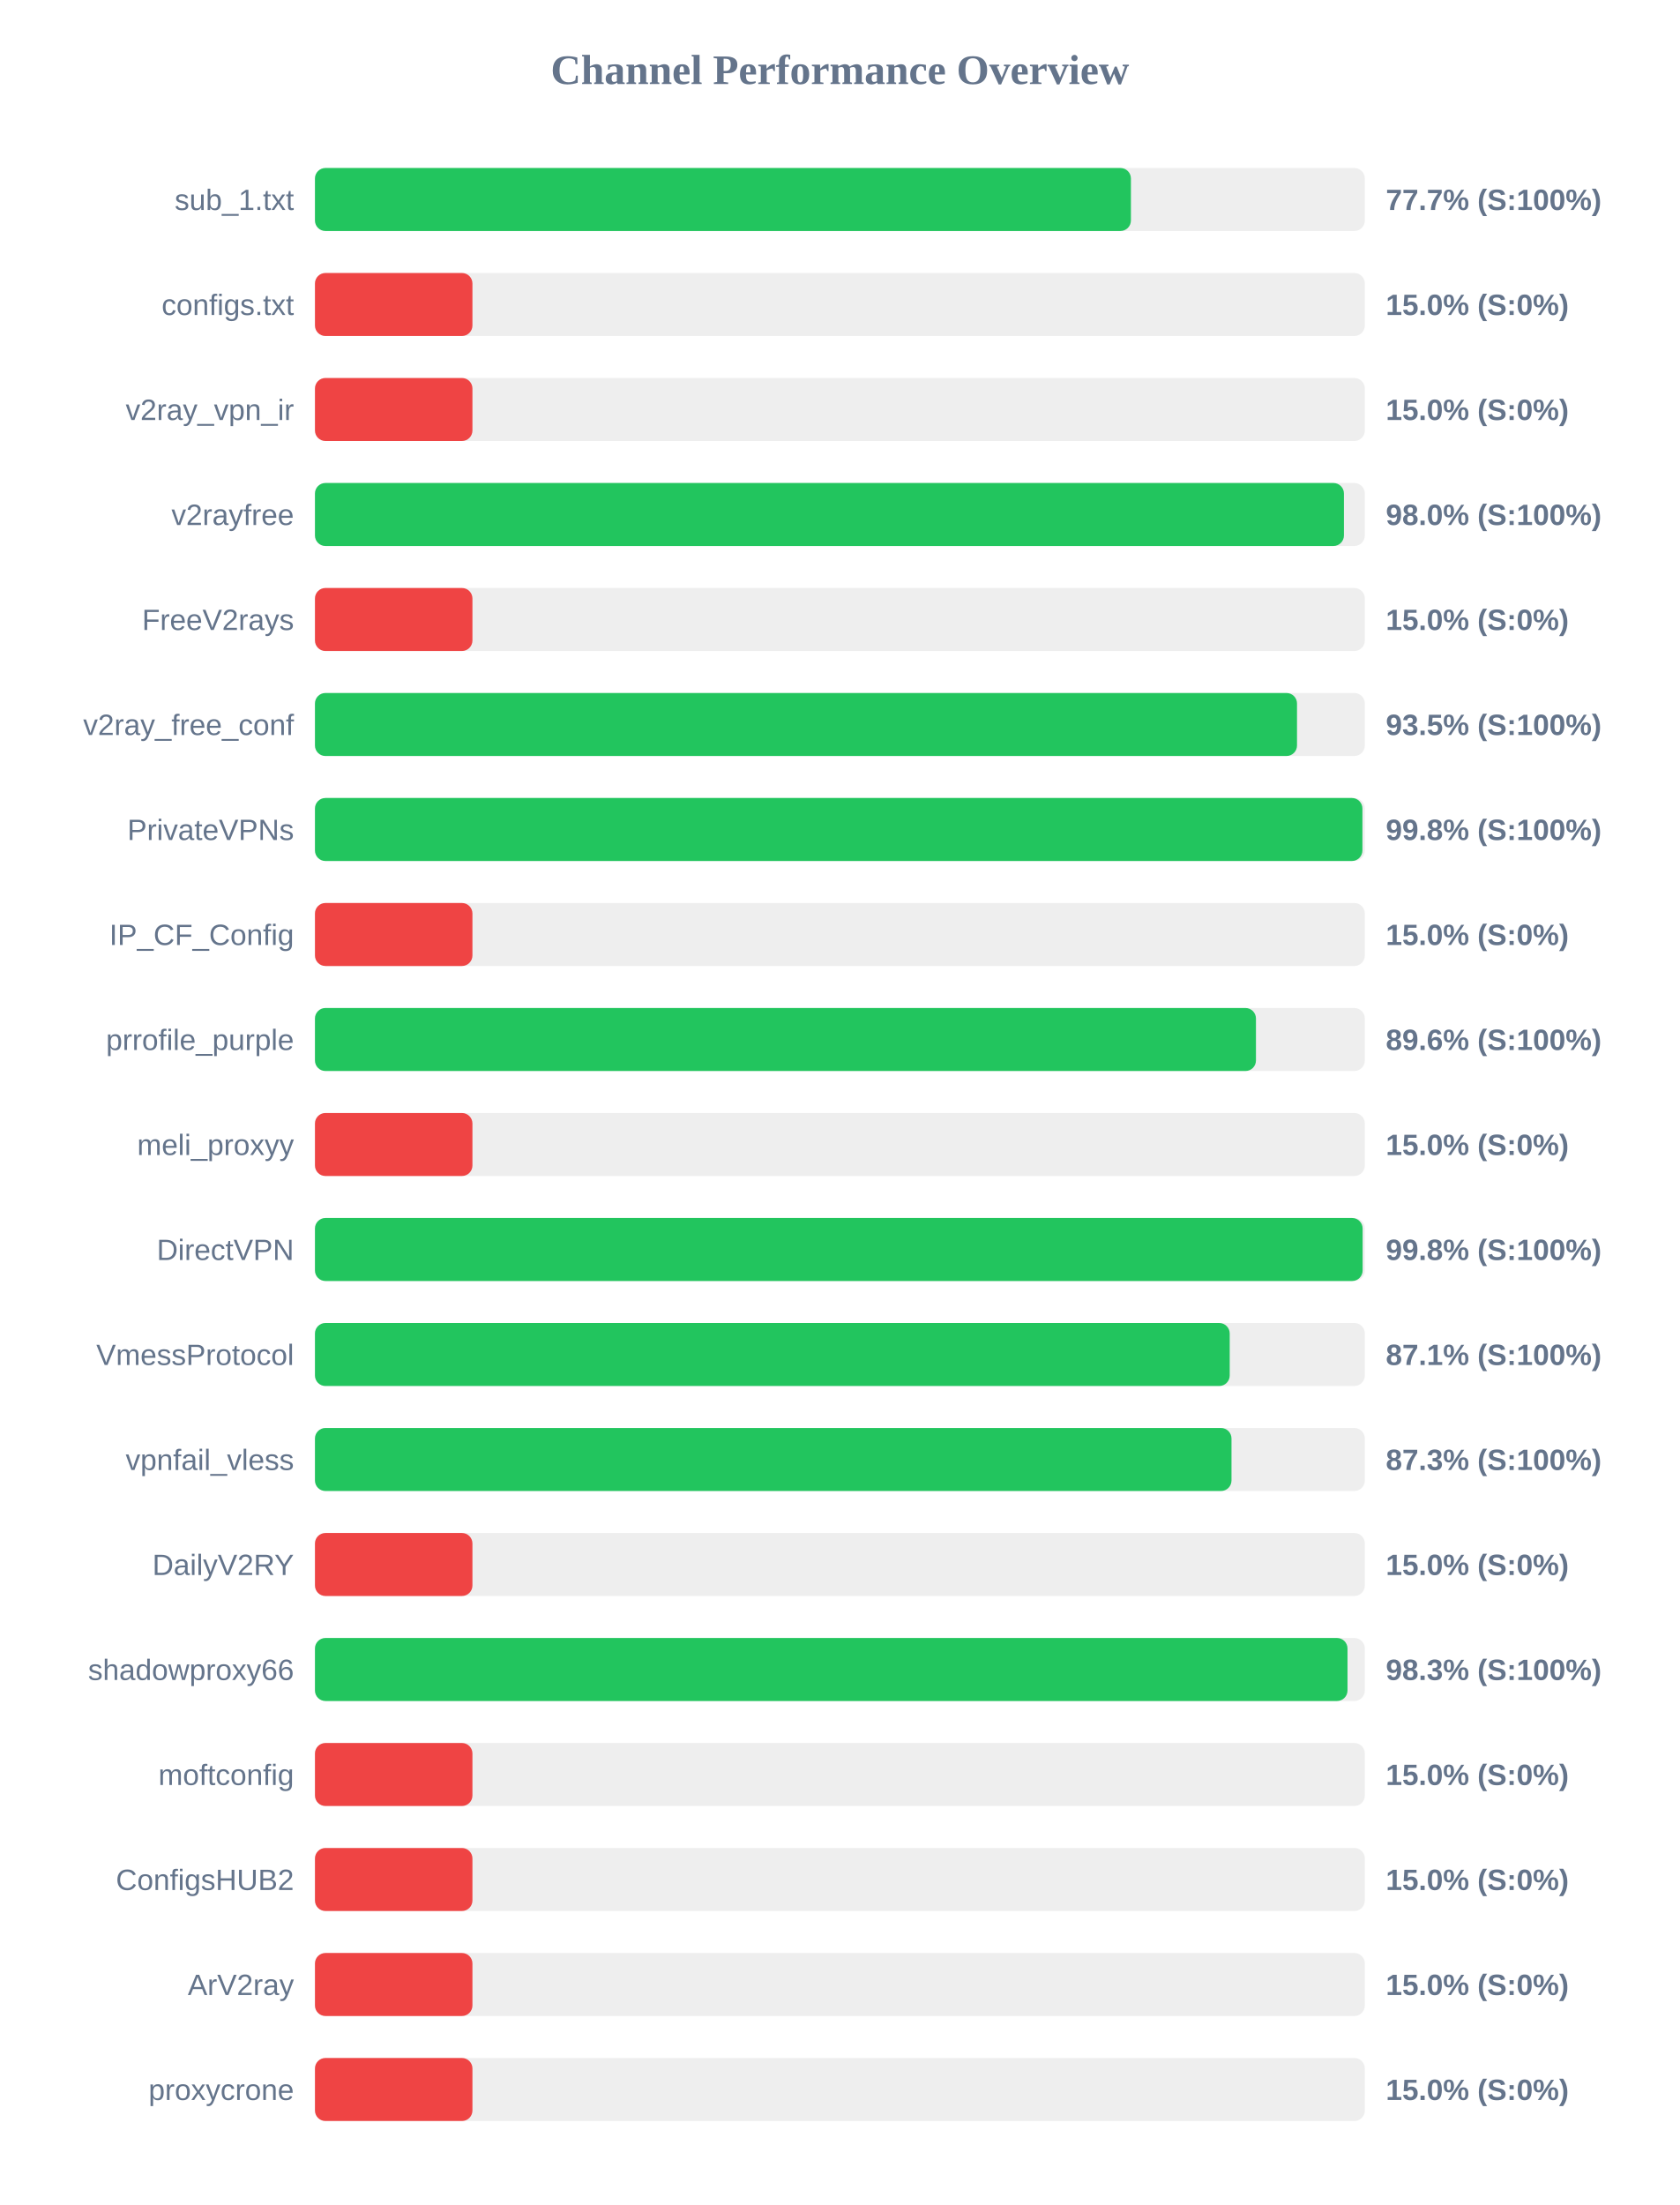
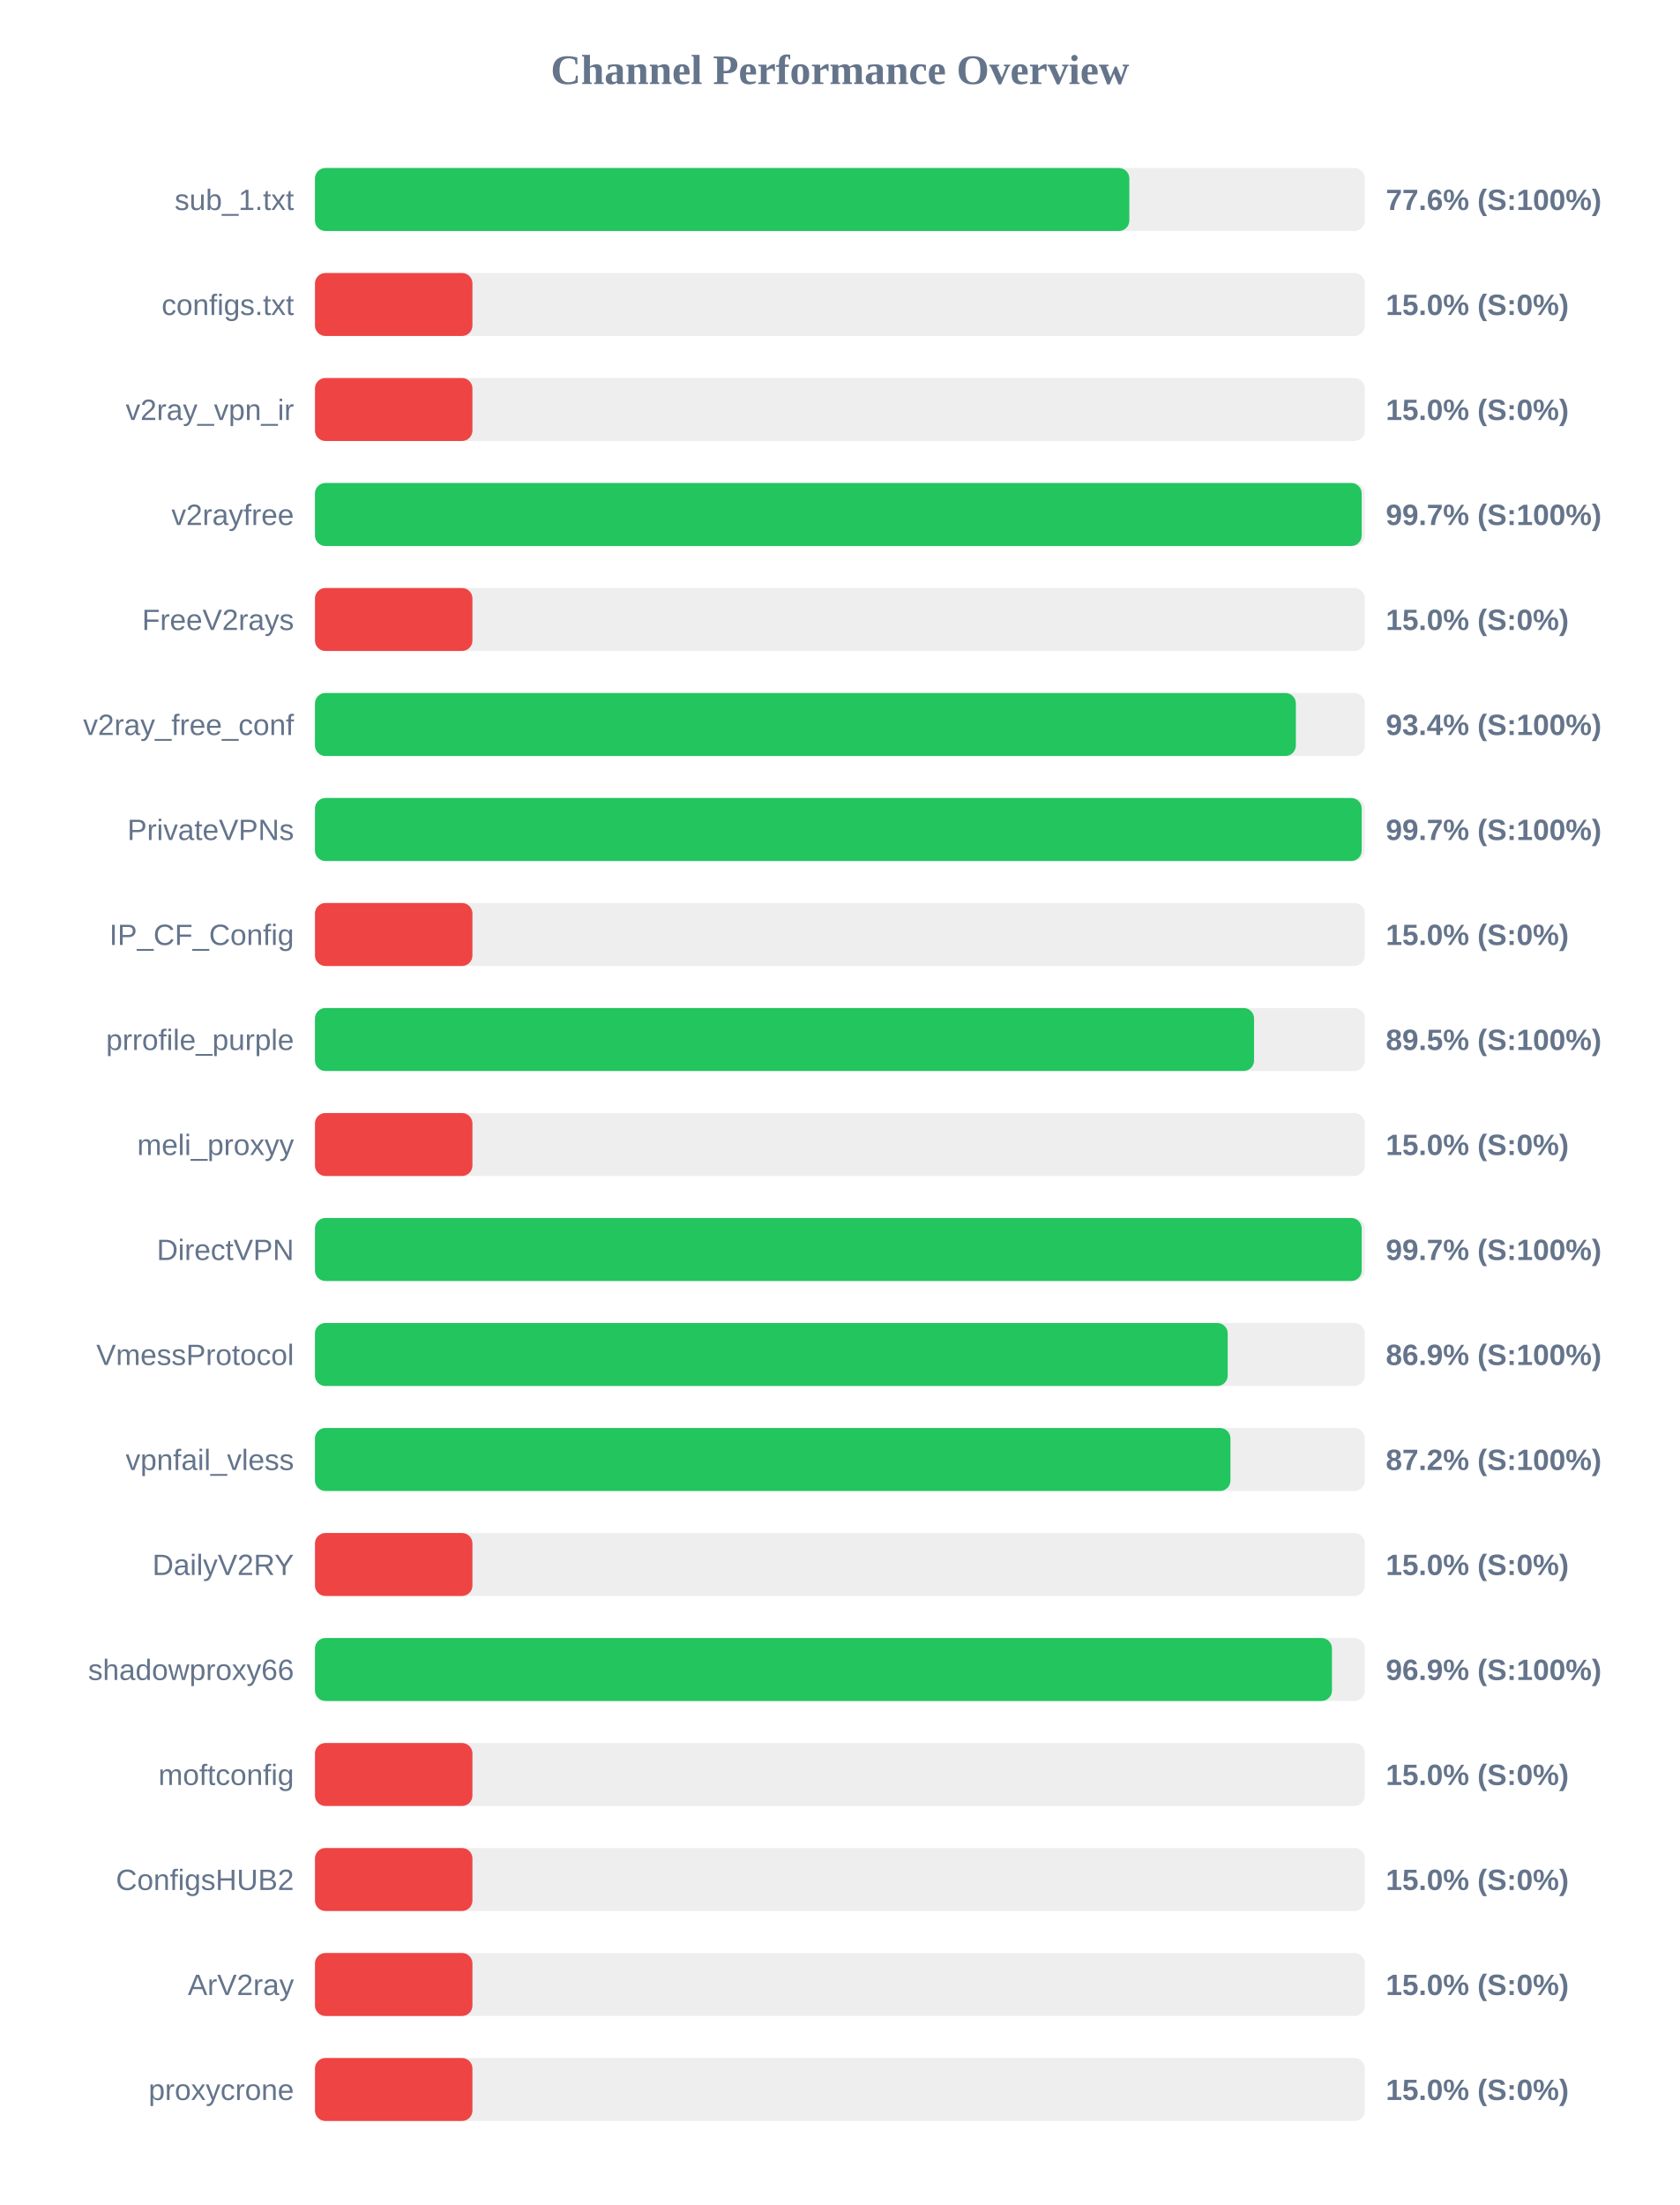
<svg xmlns="http://www.w3.org/2000/svg" width="800" height="1050" version="1.1">
  <style>
        .row { font: 14px Arial; fill: #64748b; }
        .score { font: bold 14px Arial; fill: #64748b; }
    </style>
  <text x="400" y="40" text-anchor="middle" font-size="20px" font-weight="bold" fill="#64748b">Channel Performance Overview</text>
  <rect x="150" y="80" width="500" height="30" fill="#eee" rx="5" />
-   <rect x="150" y="80" width="388.6" height="30" fill="#22c55e" rx="5" />
+   <rect x="150" y="80" width="387.85" height="30" fill="#22c55e" rx="5" />
  <text x="140" y="100" text-anchor="end" class="row">sub_1.txt</text>
-   <text x="660" y="100" text-anchor="start" class="score">77.7% (S:100%)</text>
+   <text x="660" y="100" text-anchor="start" class="score">77.6% (S:100%)</text>
  <rect x="150" y="130" width="500" height="30" fill="#eee" rx="5" />
  <rect x="150" y="130" width="75.0" height="30" fill="#ef4444" rx="5" />
  <text x="140" y="150" text-anchor="end" class="row">configs.txt</text>
  <text x="660" y="150" text-anchor="start" class="score">15.0% (S:0%)</text>
  <rect x="150" y="180" width="500" height="30" fill="#eee" rx="5" />
  <rect x="150" y="180" width="75.0" height="30" fill="#ef4444" rx="5" />
  <text x="140" y="200" text-anchor="end" class="row">v2ray_vpn_ir</text>
  <text x="660" y="200" text-anchor="start" class="score">15.0% (S:0%)</text>
  <rect x="150" y="230" width="500" height="30" fill="#eee" rx="5" />
-   <rect x="150" y="230" width="490.05" height="30" fill="#22c55e" rx="5" />
+   <rect x="150" y="230" width="498.5" height="30" fill="#22c55e" rx="5" />
  <text x="140" y="250" text-anchor="end" class="row">v2rayfree</text>
-   <text x="660" y="250" text-anchor="start" class="score">98.0% (S:100%)</text>
+   <text x="660" y="250" text-anchor="start" class="score">99.7% (S:100%)</text>
  <rect x="150" y="280" width="500" height="30" fill="#eee" rx="5" />
  <rect x="150" y="280" width="75.0" height="30" fill="#ef4444" rx="5" />
  <text x="140" y="300" text-anchor="end" class="row">FreeV2rays</text>
  <text x="660" y="300" text-anchor="start" class="score">15.0% (S:0%)</text>
  <rect x="150" y="330" width="500" height="30" fill="#eee" rx="5" />
-   <rect x="150" y="330" width="467.7" height="30" fill="#22c55e" rx="5" />
+   <rect x="150" y="330" width="467.15" height="30" fill="#22c55e" rx="5" />
  <text x="140" y="350" text-anchor="end" class="row">v2ray_free_conf</text>
-   <text x="660" y="350" text-anchor="start" class="score">93.5% (S:100%)</text>
+   <text x="660" y="350" text-anchor="start" class="score">93.4% (S:100%)</text>
  <rect x="150" y="380" width="500" height="30" fill="#eee" rx="5" />
-   <rect x="150" y="380" width="498.85" height="30" fill="#22c55e" rx="5" />
+   <rect x="150" y="380" width="498.5" height="30" fill="#22c55e" rx="5" />
  <text x="140" y="400" text-anchor="end" class="row">PrivateVPNs</text>
-   <text x="660" y="400" text-anchor="start" class="score">99.8% (S:100%)</text>
+   <text x="660" y="400" text-anchor="start" class="score">99.7% (S:100%)</text>
  <rect x="150" y="430" width="500" height="30" fill="#eee" rx="5" />
  <rect x="150" y="430" width="75.0" height="30" fill="#ef4444" rx="5" />
  <text x="140" y="450" text-anchor="end" class="row">IP_CF_Config</text>
  <text x="660" y="450" text-anchor="start" class="score">15.0% (S:0%)</text>
  <rect x="150" y="480" width="500" height="30" fill="#eee" rx="5" />
-   <rect x="150" y="480" width="448.15" height="30" fill="#22c55e" rx="5" />
+   <rect x="150" y="480" width="447.25" height="30" fill="#22c55e" rx="5" />
  <text x="140" y="500" text-anchor="end" class="row">prrofile_purple</text>
-   <text x="660" y="500" text-anchor="start" class="score">89.6% (S:100%)</text>
+   <text x="660" y="500" text-anchor="start" class="score">89.5% (S:100%)</text>
  <rect x="150" y="530" width="500" height="30" fill="#eee" rx="5" />
  <rect x="150" y="530" width="75.0" height="30" fill="#ef4444" rx="5" />
  <text x="140" y="550" text-anchor="end" class="row">meli_proxyy</text>
  <text x="660" y="550" text-anchor="start" class="score">15.0% (S:0%)</text>
  <rect x="150" y="580" width="500" height="30" fill="#eee" rx="5" />
-   <rect x="150" y="580" width="498.95" height="30" fill="#22c55e" rx="5" />
+   <rect x="150" y="580" width="498.5" height="30" fill="#22c55e" rx="5" />
  <text x="140" y="600" text-anchor="end" class="row">DirectVPN</text>
-   <text x="660" y="600" text-anchor="start" class="score">99.8% (S:100%)</text>
+   <text x="660" y="600" text-anchor="start" class="score">99.7% (S:100%)</text>
  <rect x="150" y="630" width="500" height="30" fill="#eee" rx="5" />
-   <rect x="150" y="630" width="435.65" height="30" fill="#22c55e" rx="5" />
+   <rect x="150" y="630" width="434.7" height="30" fill="#22c55e" rx="5" />
  <text x="140" y="650" text-anchor="end" class="row">VmessProtocol</text>
-   <text x="660" y="650" text-anchor="start" class="score">87.1% (S:100%)</text>
+   <text x="660" y="650" text-anchor="start" class="score">86.9% (S:100%)</text>
  <rect x="150" y="680" width="500" height="30" fill="#eee" rx="5" />
-   <rect x="150" y="680" width="436.5" height="30" fill="#22c55e" rx="5" />
+   <rect x="150" y="680" width="436.0" height="30" fill="#22c55e" rx="5" />
  <text x="140" y="700" text-anchor="end" class="row">vpnfail_vless</text>
-   <text x="660" y="700" text-anchor="start" class="score">87.3% (S:100%)</text>
+   <text x="660" y="700" text-anchor="start" class="score">87.2% (S:100%)</text>
  <rect x="150" y="730" width="500" height="30" fill="#eee" rx="5" />
  <rect x="150" y="730" width="75.0" height="30" fill="#ef4444" rx="5" />
  <text x="140" y="750" text-anchor="end" class="row">DailyV2RY</text>
  <text x="660" y="750" text-anchor="start" class="score">15.0% (S:0%)</text>
  <rect x="150" y="780" width="500" height="30" fill="#eee" rx="5" />
-   <rect x="150" y="780" width="491.75" height="30" fill="#22c55e" rx="5" />
+   <rect x="150" y="780" width="484.35" height="30" fill="#22c55e" rx="5" />
  <text x="140" y="800" text-anchor="end" class="row">shadowproxy66</text>
-   <text x="660" y="800" text-anchor="start" class="score">98.3% (S:100%)</text>
+   <text x="660" y="800" text-anchor="start" class="score">96.9% (S:100%)</text>
  <rect x="150" y="830" width="500" height="30" fill="#eee" rx="5" />
  <rect x="150" y="830" width="75.0" height="30" fill="#ef4444" rx="5" />
  <text x="140" y="850" text-anchor="end" class="row">moftconfig</text>
  <text x="660" y="850" text-anchor="start" class="score">15.0% (S:0%)</text>
  <rect x="150" y="880" width="500" height="30" fill="#eee" rx="5" />
  <rect x="150" y="880" width="75.0" height="30" fill="#ef4444" rx="5" />
  <text x="140" y="900" text-anchor="end" class="row">ConfigsHUB2</text>
  <text x="660" y="900" text-anchor="start" class="score">15.0% (S:0%)</text>
  <rect x="150" y="930" width="500" height="30" fill="#eee" rx="5" />
  <rect x="150" y="930" width="75.0" height="30" fill="#ef4444" rx="5" />
  <text x="140" y="950" text-anchor="end" class="row">ArV2ray</text>
  <text x="660" y="950" text-anchor="start" class="score">15.0% (S:0%)</text>
  <rect x="150" y="980" width="500" height="30" fill="#eee" rx="5" />
  <rect x="150" y="980" width="75.0" height="30" fill="#ef4444" rx="5" />
  <text x="140" y="1000" text-anchor="end" class="row">proxycrone</text>
  <text x="660" y="1000" text-anchor="start" class="score">15.0% (S:0%)</text>
</svg>
